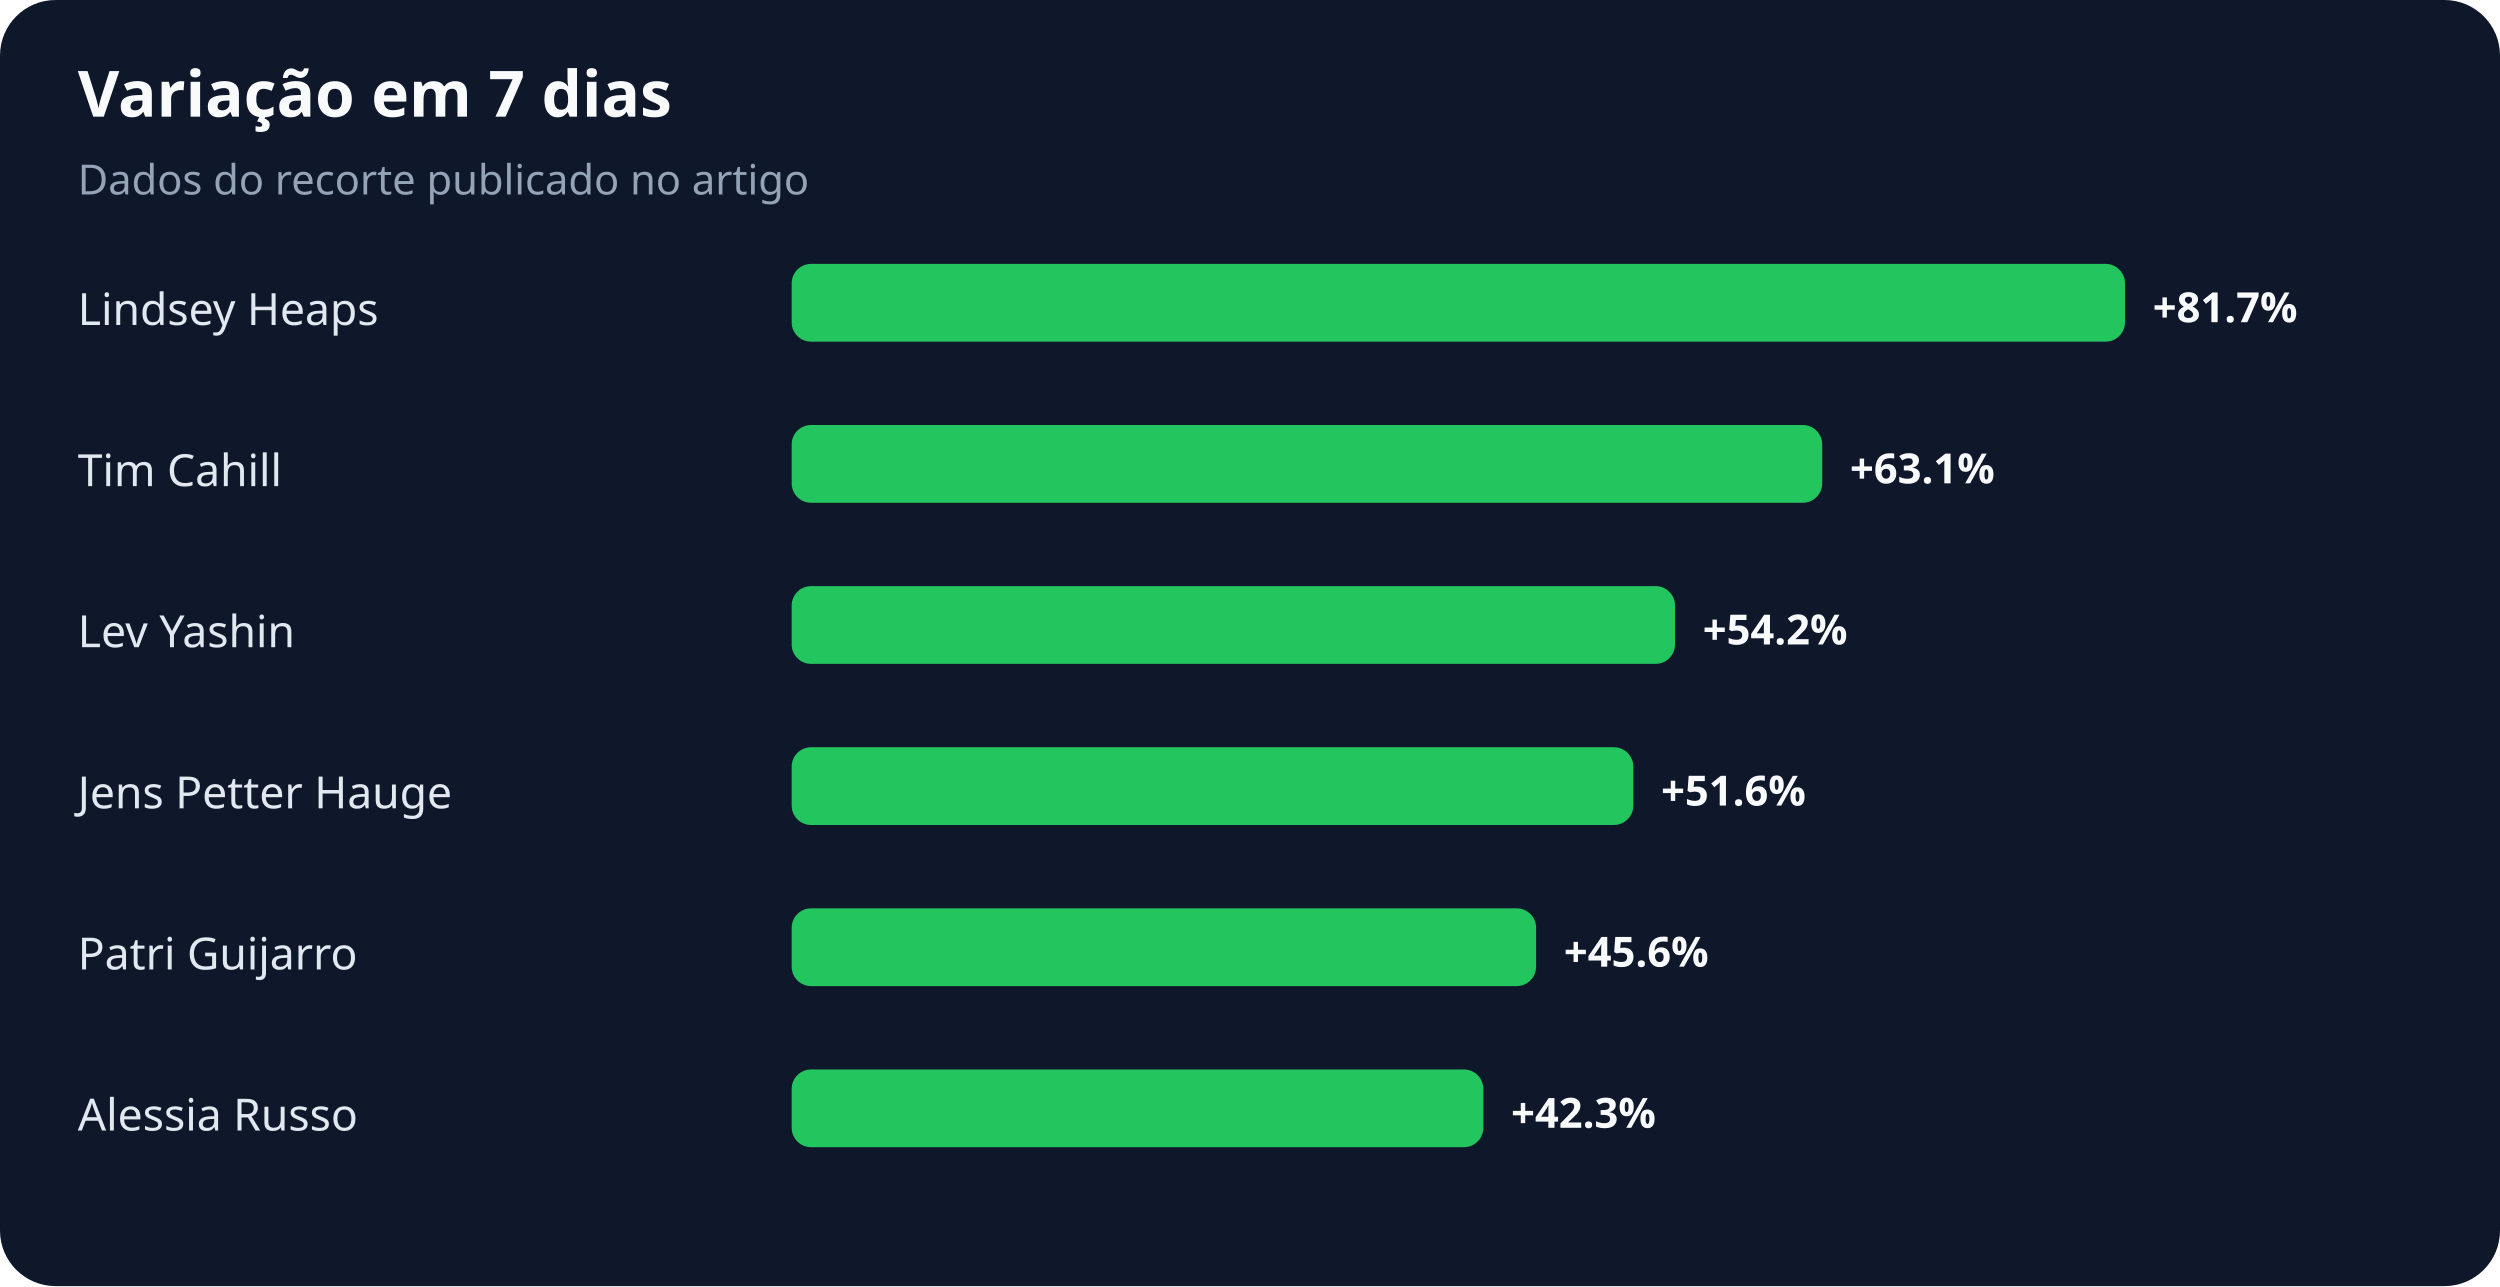
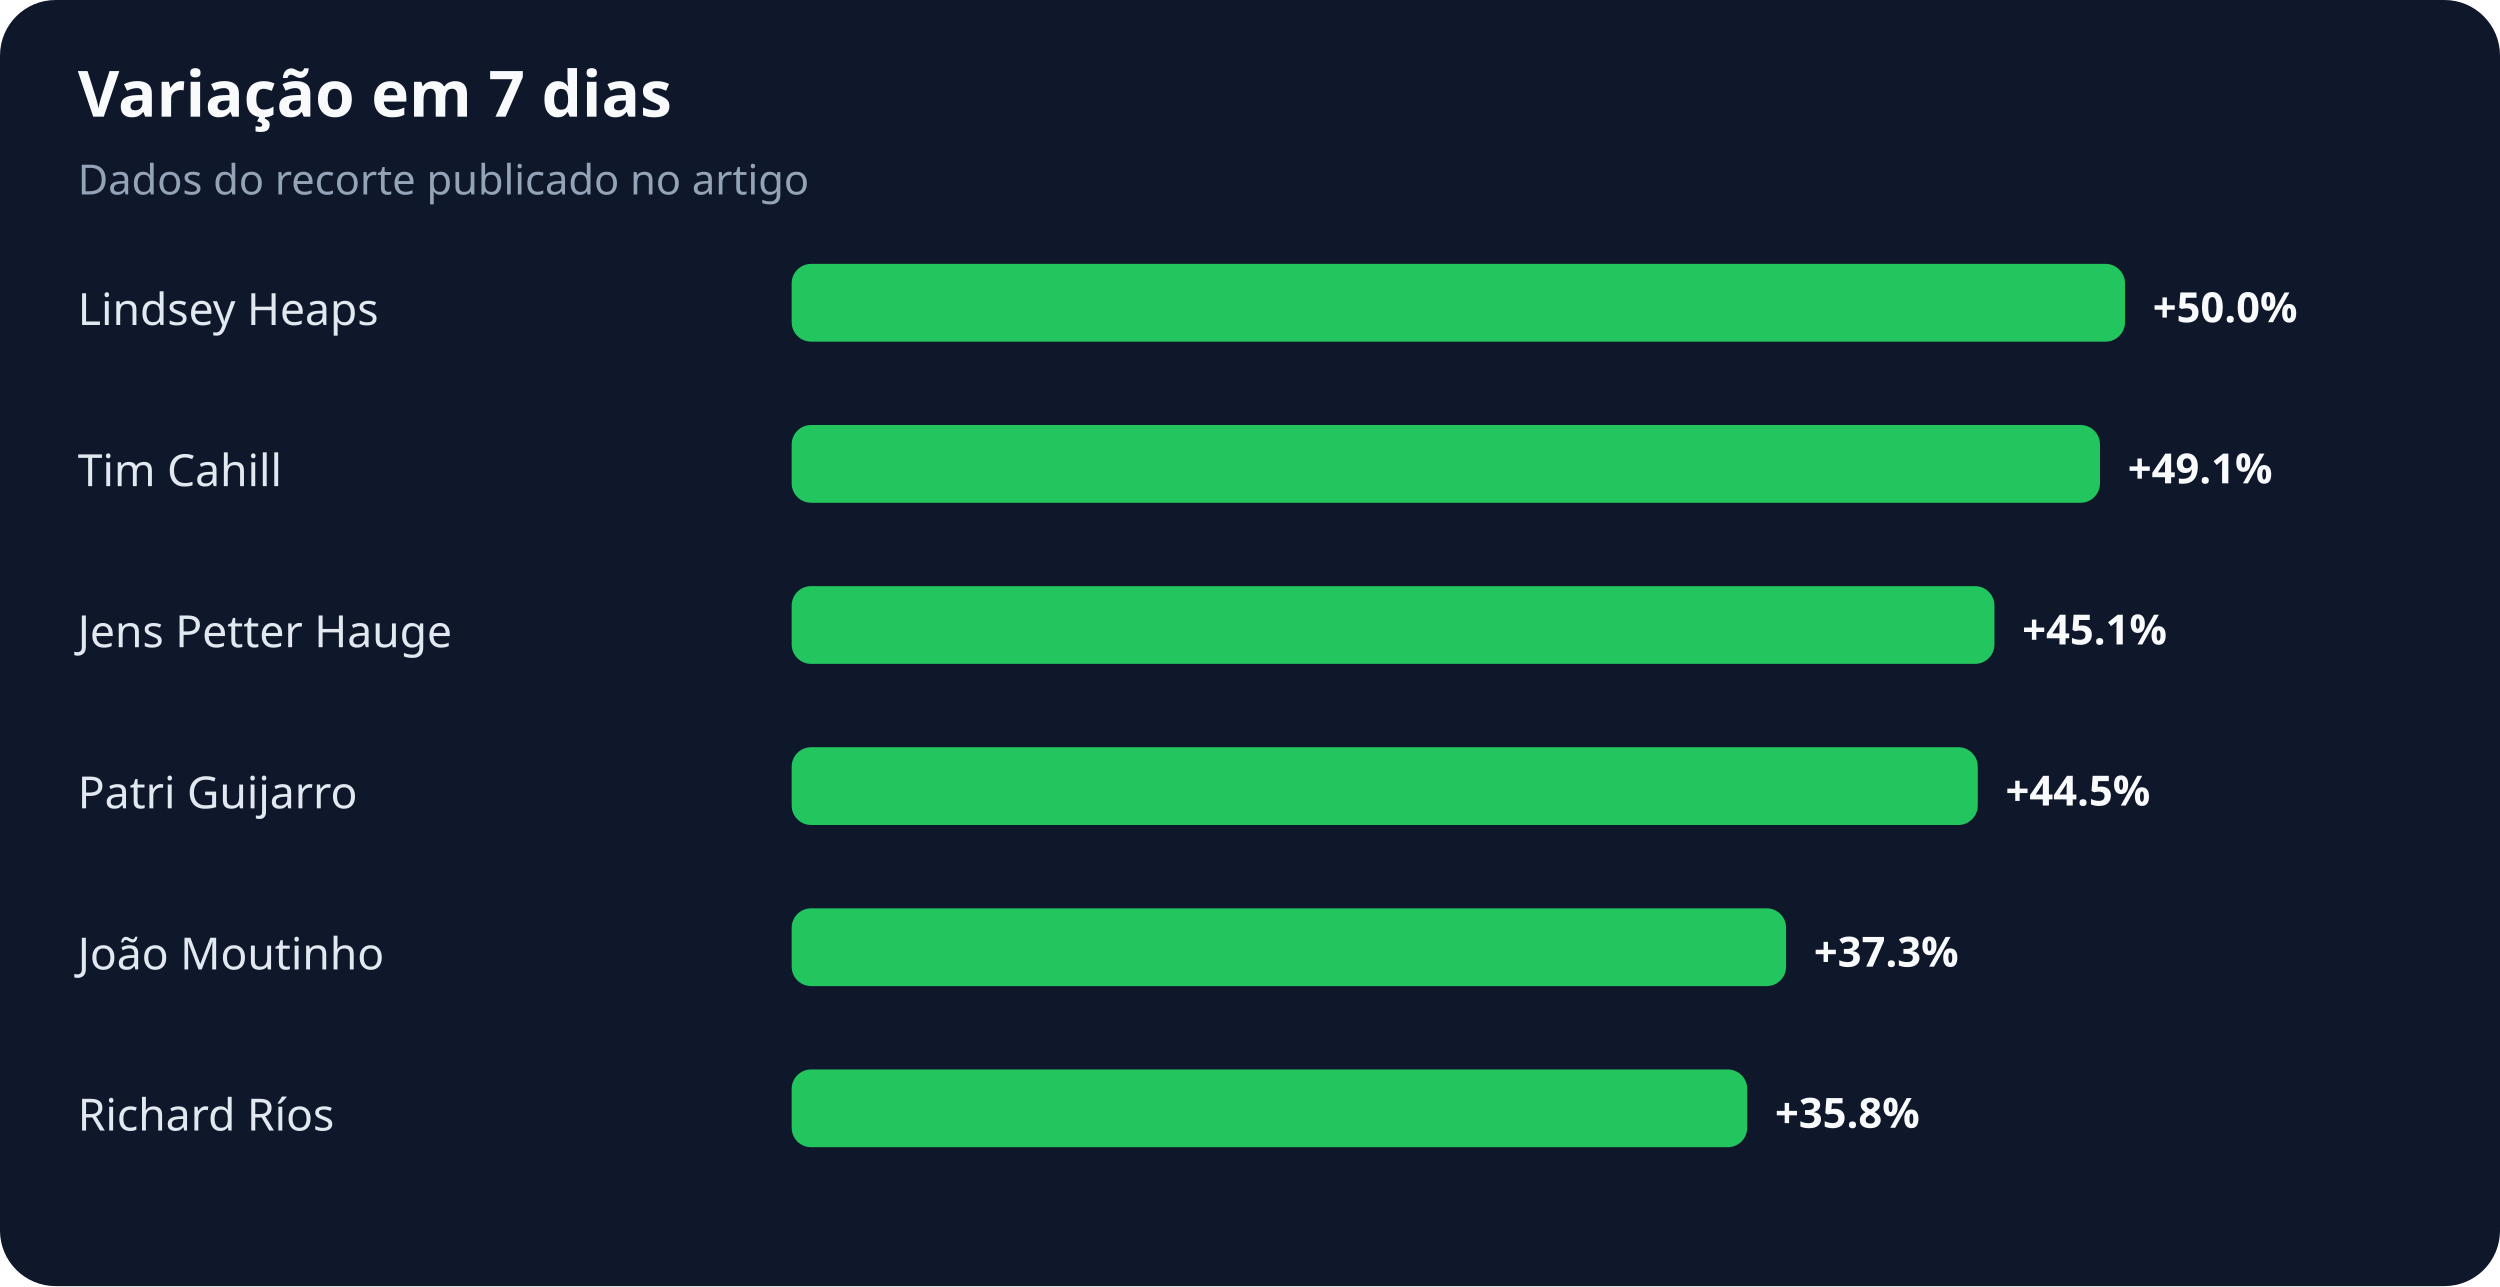
<svg xmlns="http://www.w3.org/2000/svg" width="900" height="463" viewBox="0 0 900 463" role="img" aria-labelledby="title desc">
  <rect width="100%" height="100%" rx="20" fill="#0f172a" />
  <text x="28" y="42" fill="#f8fafc" font-family="system-ui,sans-serif" font-size="23" font-weight="700">Variação em 7 dias</text>
  <text x="28" y="70" fill="#94a3b8" font-family="system-ui,sans-serif" font-size="15">Dados do recorte publicado no artigo</text>
  <text x="28" y="117" fill="#e2e8f0" font-family="system-ui,sans-serif" font-size="16">Lindsey Heaps</text>
  <rect x="285" y="95" width="480" height="28" rx="7" fill="#22c55e" />
-   <text x="775" y="116" fill="#f8fafc" font-family="system-ui,sans-serif" font-size="15" font-weight="700">+81.7%</text>
+   <text x="775" y="116" fill="#f8fafc" font-family="system-ui,sans-serif" font-size="15" font-weight="700">+50.0%</text>
  <text x="28" y="175" fill="#e2e8f0" font-family="system-ui,sans-serif" font-size="16">Tim Cahill</text>
-   <rect x="285" y="153" width="371" height="28" rx="7" fill="#22c55e" />
-   <text x="666" y="174" fill="#f8fafc" font-family="system-ui,sans-serif" font-size="15" font-weight="700">+63.1%</text>
-   <text x="28" y="233" fill="#e2e8f0" font-family="system-ui,sans-serif" font-size="16">Lev Yashin</text>
-   <rect x="285" y="211" width="318" height="28" rx="7" fill="#22c55e" />
-   <text x="613" y="232" fill="#f8fafc" font-family="system-ui,sans-serif" font-size="15" font-weight="700">+54.2%</text>
-   <text x="28" y="291" fill="#e2e8f0" font-family="system-ui,sans-serif" font-size="16">Jens Petter Hauge</text>
-   <rect x="285" y="269" width="303" height="28" rx="7" fill="#22c55e" />
-   <text x="598" y="290" fill="#f8fafc" font-family="system-ui,sans-serif" font-size="15" font-weight="700">+51.6%</text>
-   <text x="28" y="349" fill="#e2e8f0" font-family="system-ui,sans-serif" font-size="16">Patri Guijarro</text>
-   <rect x="285" y="327" width="268" height="28" rx="7" fill="#22c55e" />
-   <text x="563" y="348" fill="#f8fafc" font-family="system-ui,sans-serif" font-size="15" font-weight="700">+45.6%</text>
-   <text x="28" y="407" fill="#e2e8f0" font-family="system-ui,sans-serif" font-size="16">Alessia Russo</text>
-   <rect x="285" y="385" width="249" height="28" rx="7" fill="#22c55e" />
-   <text x="544" y="406" fill="#f8fafc" font-family="system-ui,sans-serif" font-size="15" font-weight="700">+42.3%</text>
+   <rect x="285" y="153" width="471" height="28" rx="7" fill="#22c55e" />
+   <text x="766" y="174" fill="#f8fafc" font-family="system-ui,sans-serif" font-size="15" font-weight="700">+49.1%</text>
+   <text x="28" y="233" fill="#e2e8f0" font-family="system-ui,sans-serif" font-size="16">Jens Petter Hauge</text>
+   <rect x="285" y="211" width="433" height="28" rx="7" fill="#22c55e" />
+   <text x="728" y="232" fill="#f8fafc" font-family="system-ui,sans-serif" font-size="15" font-weight="700">+45.1%</text>
+   <text x="28" y="291" fill="#e2e8f0" font-family="system-ui,sans-serif" font-size="16">Patri Guijarro</text>
+   <rect x="285" y="269" width="427" height="28" rx="7" fill="#22c55e" />
+   <text x="722" y="290" fill="#f8fafc" font-family="system-ui,sans-serif" font-size="15" font-weight="700">+44.5%</text>
+   <text x="28" y="349" fill="#e2e8f0" font-family="system-ui,sans-serif" font-size="16">João Moutinho</text>
+   <rect x="285" y="327" width="358" height="28" rx="7" fill="#22c55e" />
+   <text x="653" y="348" fill="#f8fafc" font-family="system-ui,sans-serif" font-size="15" font-weight="700">+37.3%</text>
+   <text x="28" y="407" fill="#e2e8f0" font-family="system-ui,sans-serif" font-size="16">Richard Ríos</text>
+   <rect x="285" y="385" width="344" height="28" rx="7" fill="#22c55e" />
+   <text x="639" y="406" fill="#f8fafc" font-family="system-ui,sans-serif" font-size="15" font-weight="700">+35.8%</text>
</svg>
